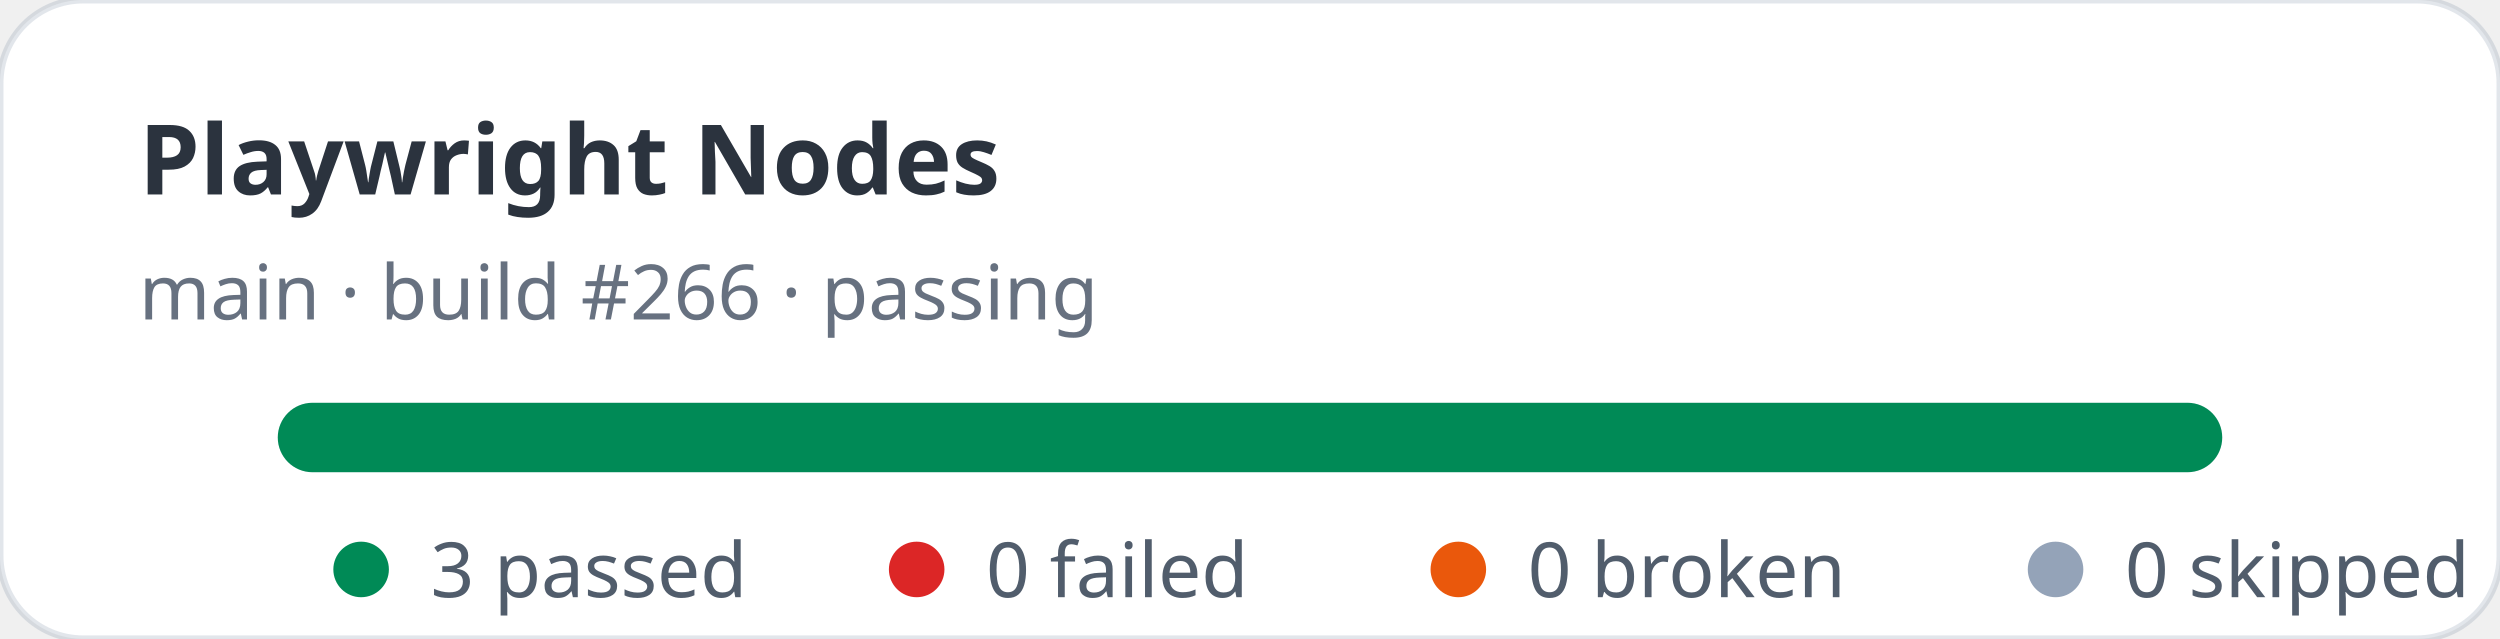
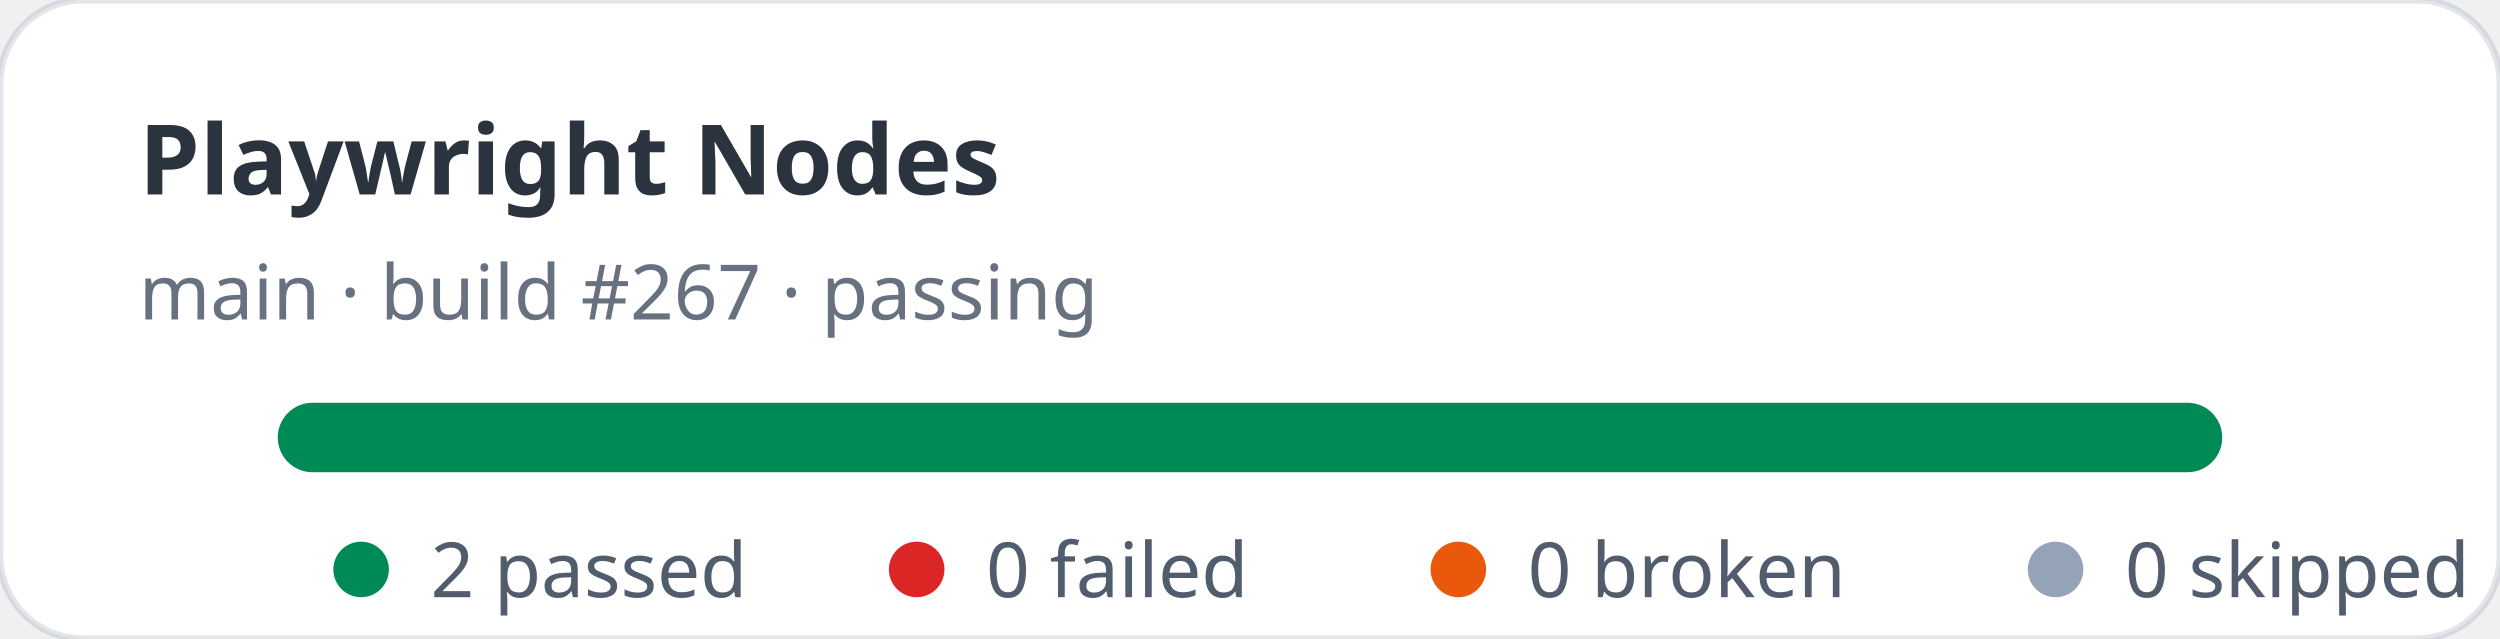
- <svg xmlns="http://www.w3.org/2000/svg" width="360" height="92" viewBox="0 0 360 92" role="img" aria-label="Playwright Nodes stats: 3 passed, 0 failed">
+ <svg xmlns="http://www.w3.org/2000/svg" width="360" height="92" viewBox="0 0 360 92" role="img" aria-label="Playwright Nodes stats: 2 passed, 0 failed">
  <rect width="360" height="92" rx="12" fill="#ffffff" stroke="rgba(11,48,86,0.12)" />
  <text x="20" y="28" fill="rgba(1,10,24,0.83)" font-family="ui-sans-serif,system-ui,sans-serif" font-size="14" font-weight="700">Playwright Nodes</text>
-   <text x="20" y="46" fill="rgba(2,19,44,0.6)" font-family="ui-sans-serif,system-ui,sans-serif" font-size="11">main · build #266 · passing</text>
+   <text x="20" y="46" fill="rgba(2,19,44,0.6)" font-family="ui-sans-serif,system-ui,sans-serif" font-size="11">main · build #267 · passing</text>
  <rect x="40" y="58" width="280" height="10" rx="5" fill="#e2e8f0" />
  <rect x="40" y="58" width="280" height="10" rx="5" fill="#008a56" />
  <g font-family="ui-sans-serif,system-ui,sans-serif" font-size="11" fill="rgba(1,18,40,0.68)">
    <circle cx="52" cy="82" r="4" fill="#008a56" />
-     <text x="62" y="86">3 passed</text>
+     <text x="62" y="86">2 passed</text>
    <circle cx="132" cy="82" r="4" fill="#dc2626" />
    <text x="142" y="86">0 failed</text>
    <circle cx="210" cy="82" r="4" fill="#ea580c" />
    <text x="220" y="86">0 broken</text>
    <circle cx="296" cy="82" r="4" fill="#94a3b8" />
    <text x="306" y="86">0 skipped</text>
  </g>
</svg>
